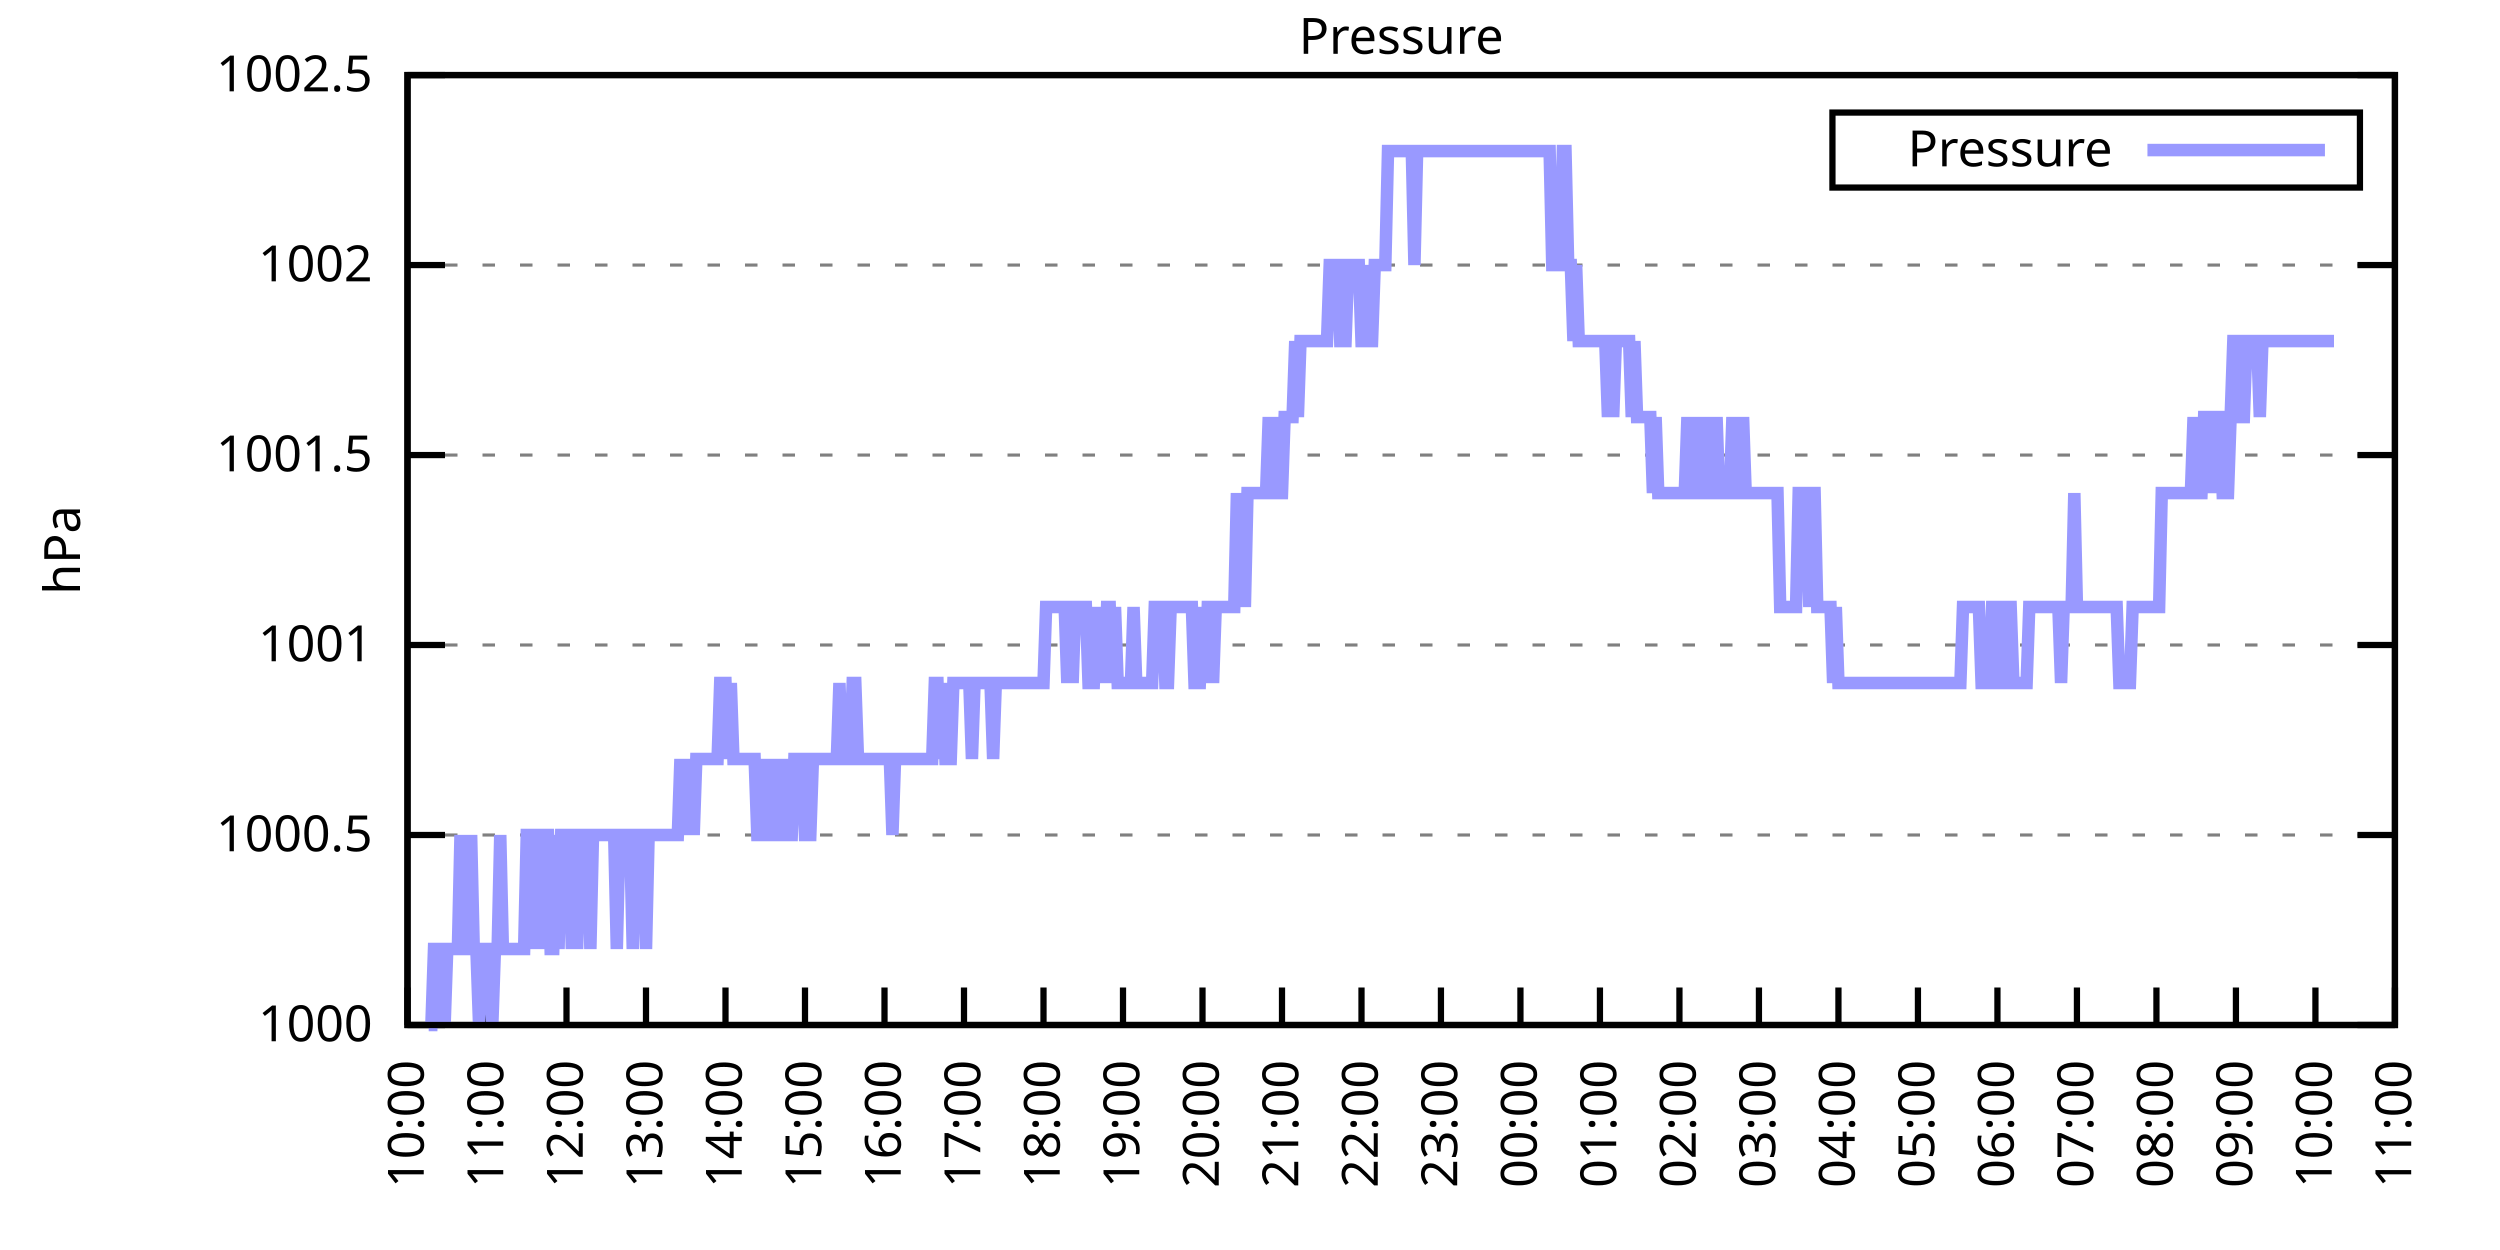
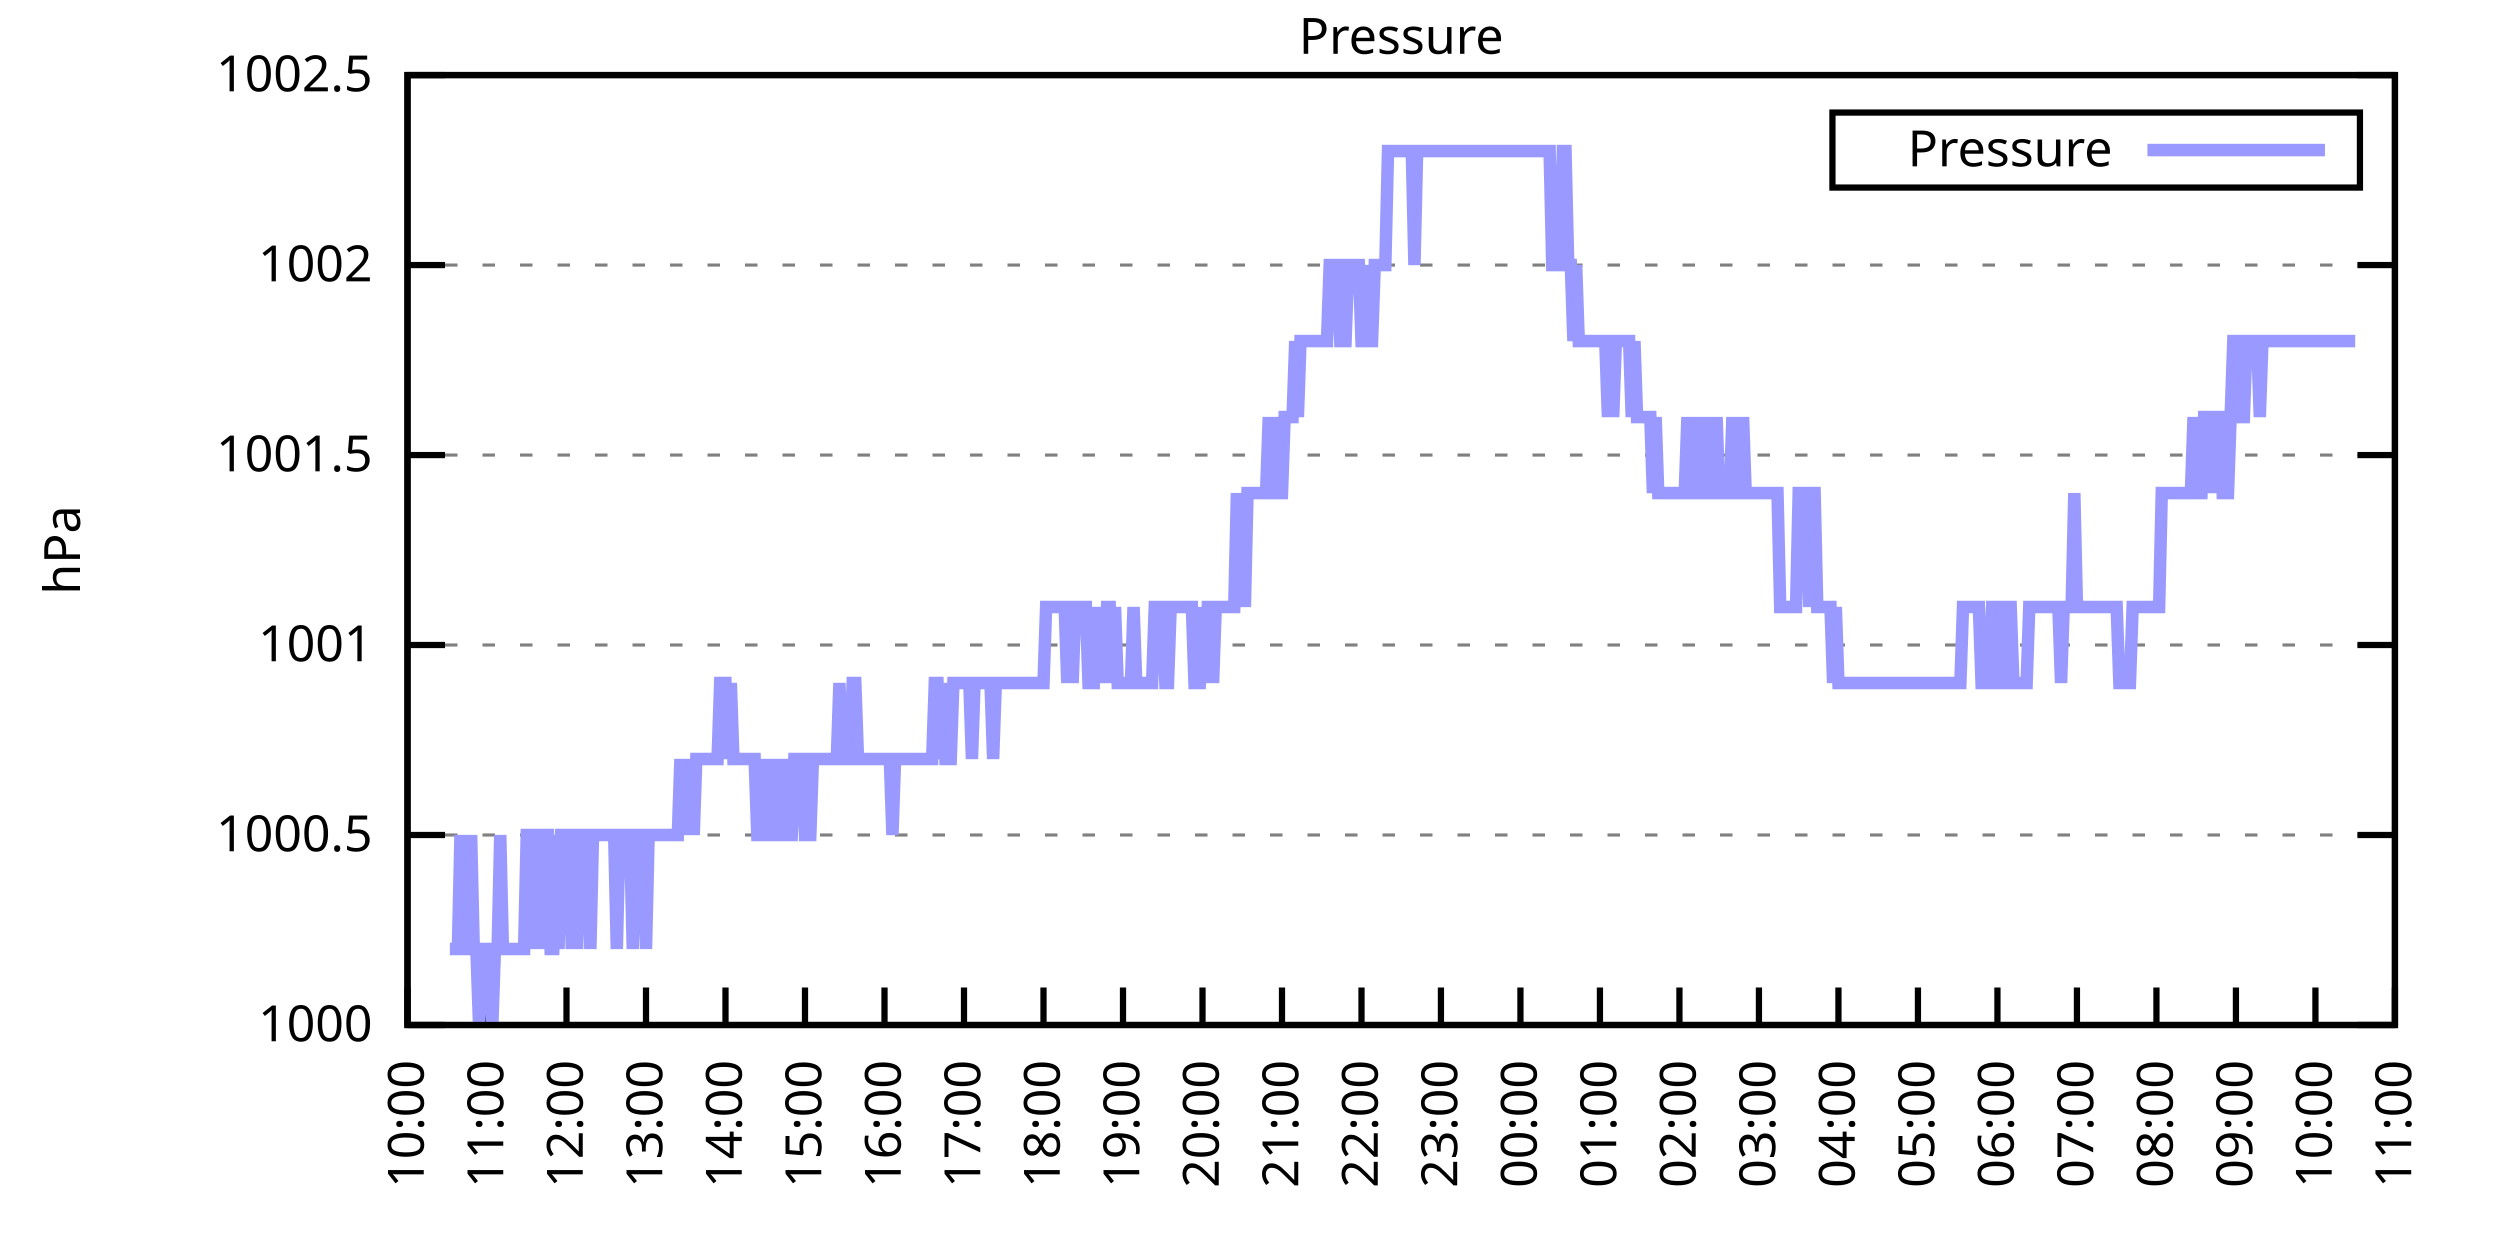
<svg xmlns="http://www.w3.org/2000/svg" xmlns:xlink="http://www.w3.org/1999/xlink" width="400" height="200" viewBox="0 0 400 200">
  <g id="gnuplot_canvas">
    <rect x="0" y="0" width="400" height="200" fill="none" />
    <defs>
      <circle id="gpDot" r="0.5" stroke-width="0.5" stroke="currentColor" />
      <path id="gpPt0" stroke-width="0.333" stroke="currentColor" d="M-1,0 h2 M0,-1 v2" />
      <path id="gpPt1" stroke-width="0.333" stroke="currentColor" d="M-1,-1 L1,1 M1,-1 L-1,1" />
      <path id="gpPt2" stroke-width="0.333" stroke="currentColor" d="M-1,0 L1,0 M0,-1 L0,1 M-1,-1 L1,1 M-1,1 L1,-1" />
      <rect id="gpPt3" stroke-width="0.333" stroke="currentColor" x="-1" y="-1" width="2" height="2" />
      <rect id="gpPt4" stroke-width="0.333" stroke="currentColor" fill="currentColor" x="-1" y="-1" width="2" height="2" />
      <circle id="gpPt5" stroke-width="0.333" stroke="currentColor" cx="0" cy="0" r="1" />
      <use xlink:href="#gpPt5" id="gpPt6" fill="currentColor" stroke="none" />
      <path id="gpPt7" stroke-width="0.333" stroke="currentColor" d="M0,-1.33 L-1.33,0.67 L1.33,0.67 z" />
      <use xlink:href="#gpPt7" id="gpPt8" fill="currentColor" stroke="none" />
      <use xlink:href="#gpPt7" id="gpPt9" stroke="currentColor" transform="rotate(180)" />
      <use xlink:href="#gpPt9" id="gpPt10" fill="currentColor" stroke="none" />
      <use xlink:href="#gpPt3" id="gpPt11" stroke="currentColor" transform="rotate(45)" />
      <use xlink:href="#gpPt11" id="gpPt12" fill="currentColor" stroke="none" />
      <path id="gpPt13" stroke-width="0.333" stroke="currentColor" d="M0,1.330 L1.265,0.411 L0.782,-1.067 L-0.782,-1.076 L-1.265,0.411 z" />
      <use xlink:href="#gpPt13" id="gpPt14" fill="currentColor" stroke="none" />
      <filter id="textbox" filterUnits="objectBoundingBox" x="0" y="0" height="1" width="1">
        <feFlood flood-color="white" flood-opacity="1" result="bgnd" />
        <feComposite in="SourceGraphic" in2="bgnd" operator="atop" />
      </filter>
      <filter id="greybox" filterUnits="objectBoundingBox" x="0" y="0" height="1" width="1">
        <feFlood flood-color="lightgrey" flood-opacity="1" result="grey" />
        <feComposite in="SourceGraphic" in2="grey" operator="atop" />
      </filter>
    </defs>
    <g fill="none" color="white" stroke="currentColor" stroke-width="1.00" stroke-linecap="butt" stroke-linejoin="miter">
</g>
    <g fill="none" color="black" stroke="currentColor" stroke-width="1.00" stroke-linecap="butt" stroke-linejoin="miter">
      <g stroke="none" shape-rendering="crispEdges">
        <polygon fill="rgb(255, 255, 255)" points="65.20,164.00 383.18,164.00 383.18,12.02 65.20,12.02 " />
      </g>
    </g>
    <g fill="none" color="black" stroke="currentColor" stroke-width="1.00" stroke-linecap="butt" stroke-linejoin="miter">
</g>
    <g fill="none" color="black" stroke="black" stroke-width="0.50" stroke-linecap="butt" stroke-linejoin="miter">
</g>
    <g fill="none" color="gray" stroke="currentColor" stroke-width="0.50" stroke-linecap="butt" stroke-linejoin="miter">
      <path stroke="gray" stroke-dasharray="2,4" class="gridline" d="M65.20,164.00 L383.19,164.00  " />
    </g>
    <g fill="none" color="gray" stroke="gray" stroke-width="1.00" stroke-linecap="butt" stroke-linejoin="miter">
</g>
    <g fill="none" color="black" stroke="currentColor" stroke-width="1.00" stroke-linecap="butt" stroke-linejoin="miter">
      <path stroke="black" d="M65.20,164.00 L71.20,164.00 M383.19,164.00 L377.19,164.00  " />
      <g transform="translate(59.60,166.60)" stroke="none" fill="black" font-family="Sans" font-size="8.00" text-anchor="end">
        <text>
          <tspan font-family="Sans"> 1000</tspan>
        </text>
      </g>
    </g>
    <g fill="none" color="black" stroke="currentColor" stroke-width="1.00" stroke-linecap="butt" stroke-linejoin="miter">
</g>
    <g fill="none" color="black" stroke="black" stroke-width="0.50" stroke-linecap="butt" stroke-linejoin="miter">
</g>
    <g fill="none" color="gray" stroke="currentColor" stroke-width="0.50" stroke-linecap="butt" stroke-linejoin="miter">
      <path stroke="gray" stroke-dasharray="2,4" class="gridline" d="M65.20,133.60 L383.19,133.60  " />
    </g>
    <g fill="none" color="gray" stroke="gray" stroke-width="1.00" stroke-linecap="butt" stroke-linejoin="miter">
</g>
    <g fill="none" color="black" stroke="currentColor" stroke-width="1.00" stroke-linecap="butt" stroke-linejoin="miter">
      <path stroke="black" d="M65.20,133.60 L71.20,133.60 M383.19,133.60 L377.19,133.60  " />
      <g transform="translate(59.60,136.20)" stroke="none" fill="black" font-family="Sans" font-size="8.00" text-anchor="end">
        <text>
          <tspan font-family="Sans"> 1000.5</tspan>
        </text>
      </g>
    </g>
    <g fill="none" color="black" stroke="currentColor" stroke-width="1.00" stroke-linecap="butt" stroke-linejoin="miter">
</g>
    <g fill="none" color="black" stroke="black" stroke-width="0.50" stroke-linecap="butt" stroke-linejoin="miter">
</g>
    <g fill="none" color="gray" stroke="currentColor" stroke-width="0.50" stroke-linecap="butt" stroke-linejoin="miter">
      <path stroke="gray" stroke-dasharray="2,4" class="gridline" d="M65.20,103.20 L383.19,103.20  " />
    </g>
    <g fill="none" color="gray" stroke="gray" stroke-width="1.00" stroke-linecap="butt" stroke-linejoin="miter">
</g>
    <g fill="none" color="black" stroke="currentColor" stroke-width="1.00" stroke-linecap="butt" stroke-linejoin="miter">
      <path stroke="black" d="M65.20,103.20 L71.20,103.20 M383.19,103.20 L377.19,103.20  " />
      <g transform="translate(59.60,105.80)" stroke="none" fill="black" font-family="Sans" font-size="8.00" text-anchor="end">
        <text>
          <tspan font-family="Sans"> 1001</tspan>
        </text>
      </g>
    </g>
    <g fill="none" color="black" stroke="currentColor" stroke-width="1.00" stroke-linecap="butt" stroke-linejoin="miter">
</g>
    <g fill="none" color="black" stroke="black" stroke-width="0.50" stroke-linecap="butt" stroke-linejoin="miter">
</g>
    <g fill="none" color="gray" stroke="currentColor" stroke-width="0.50" stroke-linecap="butt" stroke-linejoin="miter">
      <path stroke="gray" stroke-dasharray="2,4" class="gridline" d="M65.20,72.81 L383.19,72.81  " />
    </g>
    <g fill="none" color="gray" stroke="gray" stroke-width="1.00" stroke-linecap="butt" stroke-linejoin="miter">
</g>
    <g fill="none" color="black" stroke="currentColor" stroke-width="1.00" stroke-linecap="butt" stroke-linejoin="miter">
      <path stroke="black" d="M65.20,72.81 L71.20,72.81 M383.19,72.81 L377.19,72.81  " />
      <g transform="translate(59.60,75.41)" stroke="none" fill="black" font-family="Sans" font-size="8.00" text-anchor="end">
        <text>
          <tspan font-family="Sans"> 1001.5</tspan>
        </text>
      </g>
    </g>
    <g fill="none" color="black" stroke="currentColor" stroke-width="1.00" stroke-linecap="butt" stroke-linejoin="miter">
</g>
    <g fill="none" color="black" stroke="black" stroke-width="0.50" stroke-linecap="butt" stroke-linejoin="miter">
</g>
    <g fill="none" color="gray" stroke="currentColor" stroke-width="0.50" stroke-linecap="butt" stroke-linejoin="miter">
      <path stroke="gray" stroke-dasharray="2,4" class="gridline" d="M65.20,42.41 L383.19,42.41  " />
    </g>
    <g fill="none" color="gray" stroke="gray" stroke-width="1.00" stroke-linecap="butt" stroke-linejoin="miter">
</g>
    <g fill="none" color="black" stroke="currentColor" stroke-width="1.00" stroke-linecap="butt" stroke-linejoin="miter">
      <path stroke="black" d="M65.20,42.41 L71.20,42.41 M383.19,42.41 L377.19,42.41  " />
      <g transform="translate(59.60,45.01)" stroke="none" fill="black" font-family="Sans" font-size="8.00" text-anchor="end">
        <text>
          <tspan font-family="Sans"> 1002</tspan>
        </text>
      </g>
    </g>
    <g fill="none" color="black" stroke="currentColor" stroke-width="1.00" stroke-linecap="butt" stroke-linejoin="miter">
</g>
    <g fill="none" color="black" stroke="black" stroke-width="0.50" stroke-linecap="butt" stroke-linejoin="miter">
</g>
    <g fill="none" color="gray" stroke="currentColor" stroke-width="0.50" stroke-linecap="butt" stroke-linejoin="miter">
      <path stroke="gray" stroke-dasharray="2,4" class="gridline" d="M65.20,12.01 L383.19,12.01  " />
    </g>
    <g fill="none" color="gray" stroke="gray" stroke-width="1.00" stroke-linecap="butt" stroke-linejoin="miter">
</g>
    <g fill="none" color="black" stroke="currentColor" stroke-width="1.00" stroke-linecap="butt" stroke-linejoin="miter">
      <path stroke="black" d="M65.20,12.01 L71.20,12.01 M383.19,12.01 L377.19,12.01  " />
      <g transform="translate(59.60,14.61)" stroke="none" fill="black" font-family="Sans" font-size="8.00" text-anchor="end">
        <text>
          <tspan font-family="Sans"> 1002.5</tspan>
        </text>
      </g>
    </g>
    <g fill="none" color="black" stroke="currentColor" stroke-width="1.00" stroke-linecap="butt" stroke-linejoin="miter">
      <path stroke="black" d="M65.20,164.00 L65.20,158.00  " />
      <g transform="translate(67.80,169.60) rotate(270.00)" stroke="none" fill="black" font-family="Sans" font-size="8.00" text-anchor="end">
        <text>
          <tspan font-family="Sans">10:00</tspan>
        </text>
      </g>
    </g>
    <g fill="none" color="black" stroke="currentColor" stroke-width="1.00" stroke-linecap="butt" stroke-linejoin="miter">
      <path stroke="black" d="M77.92,164.00 L77.92,158.00  " />
      <g transform="translate(80.52,169.60) rotate(270.00)" stroke="none" fill="black" font-family="Sans" font-size="8.00" text-anchor="end">
        <text>
          <tspan font-family="Sans">11:00</tspan>
        </text>
      </g>
    </g>
    <g fill="none" color="black" stroke="currentColor" stroke-width="1.00" stroke-linecap="butt" stroke-linejoin="miter">
      <path stroke="black" d="M90.64,164.00 L90.64,158.00  " />
      <g transform="translate(93.24,169.60) rotate(270.00)" stroke="none" fill="black" font-family="Sans" font-size="8.00" text-anchor="end">
        <text>
          <tspan font-family="Sans">12:00</tspan>
        </text>
      </g>
    </g>
    <g fill="none" color="black" stroke="currentColor" stroke-width="1.00" stroke-linecap="butt" stroke-linejoin="miter">
      <path stroke="black" d="M103.36,164.00 L103.36,158.00  " />
      <g transform="translate(105.96,169.60) rotate(270.00)" stroke="none" fill="black" font-family="Sans" font-size="8.00" text-anchor="end">
        <text>
          <tspan font-family="Sans">13:00</tspan>
        </text>
      </g>
    </g>
    <g fill="none" color="black" stroke="currentColor" stroke-width="1.00" stroke-linecap="butt" stroke-linejoin="miter">
      <path stroke="black" d="M116.08,164.00 L116.08,158.00  " />
      <g transform="translate(118.68,169.60) rotate(270.00)" stroke="none" fill="black" font-family="Sans" font-size="8.00" text-anchor="end">
        <text>
          <tspan font-family="Sans">14:00</tspan>
        </text>
      </g>
    </g>
    <g fill="none" color="black" stroke="currentColor" stroke-width="1.00" stroke-linecap="butt" stroke-linejoin="miter">
      <path stroke="black" d="M128.80,164.00 L128.80,158.00  " />
      <g transform="translate(131.40,169.60) rotate(270.00)" stroke="none" fill="black" font-family="Sans" font-size="8.00" text-anchor="end">
        <text>
          <tspan font-family="Sans">15:00</tspan>
        </text>
      </g>
    </g>
    <g fill="none" color="black" stroke="currentColor" stroke-width="1.00" stroke-linecap="butt" stroke-linejoin="miter">
      <path stroke="black" d="M141.52,164.00 L141.52,158.00  " />
      <g transform="translate(144.12,169.60) rotate(270.00)" stroke="none" fill="black" font-family="Sans" font-size="8.00" text-anchor="end">
        <text>
          <tspan font-family="Sans">16:00</tspan>
        </text>
      </g>
    </g>
    <g fill="none" color="black" stroke="currentColor" stroke-width="1.00" stroke-linecap="butt" stroke-linejoin="miter">
      <path stroke="black" d="M154.24,164.00 L154.24,158.00  " />
      <g transform="translate(156.84,169.60) rotate(270.00)" stroke="none" fill="black" font-family="Sans" font-size="8.00" text-anchor="end">
        <text>
          <tspan font-family="Sans">17:00</tspan>
        </text>
      </g>
    </g>
    <g fill="none" color="black" stroke="currentColor" stroke-width="1.00" stroke-linecap="butt" stroke-linejoin="miter">
      <path stroke="black" d="M166.96,164.00 L166.96,158.00  " />
      <g transform="translate(169.56,169.60) rotate(270.00)" stroke="none" fill="black" font-family="Sans" font-size="8.00" text-anchor="end">
        <text>
          <tspan font-family="Sans">18:00</tspan>
        </text>
      </g>
    </g>
    <g fill="none" color="black" stroke="currentColor" stroke-width="1.00" stroke-linecap="butt" stroke-linejoin="miter">
      <path stroke="black" d="M179.68,164.00 L179.68,158.00  " />
      <g transform="translate(182.28,169.60) rotate(270.00)" stroke="none" fill="black" font-family="Sans" font-size="8.00" text-anchor="end">
        <text>
          <tspan font-family="Sans">19:00</tspan>
        </text>
      </g>
    </g>
    <g fill="none" color="black" stroke="currentColor" stroke-width="1.00" stroke-linecap="butt" stroke-linejoin="miter">
      <path stroke="black" d="M192.40,164.00 L192.40,158.00  " />
      <g transform="translate(195.00,169.60) rotate(270.00)" stroke="none" fill="black" font-family="Sans" font-size="8.00" text-anchor="end">
        <text>
          <tspan font-family="Sans">20:00</tspan>
        </text>
      </g>
    </g>
    <g fill="none" color="black" stroke="currentColor" stroke-width="1.00" stroke-linecap="butt" stroke-linejoin="miter">
      <path stroke="black" d="M205.12,164.00 L205.12,158.00  " />
      <g transform="translate(207.72,169.60) rotate(270.00)" stroke="none" fill="black" font-family="Sans" font-size="8.00" text-anchor="end">
        <text>
          <tspan font-family="Sans">21:00</tspan>
        </text>
      </g>
    </g>
    <g fill="none" color="black" stroke="currentColor" stroke-width="1.00" stroke-linecap="butt" stroke-linejoin="miter">
      <path stroke="black" d="M217.84,164.00 L217.84,158.00  " />
      <g transform="translate(220.44,169.60) rotate(270.00)" stroke="none" fill="black" font-family="Sans" font-size="8.00" text-anchor="end">
        <text>
          <tspan font-family="Sans">22:00</tspan>
        </text>
      </g>
    </g>
    <g fill="none" color="black" stroke="currentColor" stroke-width="1.00" stroke-linecap="butt" stroke-linejoin="miter">
      <path stroke="black" d="M230.55,164.00 L230.55,158.00  " />
      <g transform="translate(233.15,169.60) rotate(270.00)" stroke="none" fill="black" font-family="Sans" font-size="8.00" text-anchor="end">
        <text>
          <tspan font-family="Sans">23:00</tspan>
        </text>
      </g>
    </g>
    <g fill="none" color="black" stroke="currentColor" stroke-width="1.00" stroke-linecap="butt" stroke-linejoin="miter">
      <path stroke="black" d="M243.27,164.00 L243.27,158.00  " />
      <g transform="translate(245.87,169.60) rotate(270.00)" stroke="none" fill="black" font-family="Sans" font-size="8.00" text-anchor="end">
        <text>
          <tspan font-family="Sans">00:00</tspan>
        </text>
      </g>
    </g>
    <g fill="none" color="black" stroke="currentColor" stroke-width="1.00" stroke-linecap="butt" stroke-linejoin="miter">
      <path stroke="black" d="M255.99,164.00 L255.99,158.00  " />
      <g transform="translate(258.59,169.60) rotate(270.00)" stroke="none" fill="black" font-family="Sans" font-size="8.00" text-anchor="end">
        <text>
          <tspan font-family="Sans">01:00</tspan>
        </text>
      </g>
    </g>
    <g fill="none" color="black" stroke="currentColor" stroke-width="1.00" stroke-linecap="butt" stroke-linejoin="miter">
      <path stroke="black" d="M268.71,164.00 L268.71,158.00  " />
      <g transform="translate(271.31,169.60) rotate(270.00)" stroke="none" fill="black" font-family="Sans" font-size="8.00" text-anchor="end">
        <text>
          <tspan font-family="Sans">02:00</tspan>
        </text>
      </g>
    </g>
    <g fill="none" color="black" stroke="currentColor" stroke-width="1.00" stroke-linecap="butt" stroke-linejoin="miter">
      <path stroke="black" d="M281.43,164.00 L281.43,158.00  " />
      <g transform="translate(284.03,169.60) rotate(270.00)" stroke="none" fill="black" font-family="Sans" font-size="8.00" text-anchor="end">
        <text>
          <tspan font-family="Sans">03:00</tspan>
        </text>
      </g>
    </g>
    <g fill="none" color="black" stroke="currentColor" stroke-width="1.00" stroke-linecap="butt" stroke-linejoin="miter">
      <path stroke="black" d="M294.15,164.00 L294.15,158.00  " />
      <g transform="translate(296.75,169.60) rotate(270.00)" stroke="none" fill="black" font-family="Sans" font-size="8.00" text-anchor="end">
        <text>
          <tspan font-family="Sans">04:00</tspan>
        </text>
      </g>
    </g>
    <g fill="none" color="black" stroke="currentColor" stroke-width="1.00" stroke-linecap="butt" stroke-linejoin="miter">
      <path stroke="black" d="M306.87,164.00 L306.87,158.00  " />
      <g transform="translate(309.47,169.60) rotate(270.00)" stroke="none" fill="black" font-family="Sans" font-size="8.00" text-anchor="end">
        <text>
          <tspan font-family="Sans">05:00</tspan>
        </text>
      </g>
    </g>
    <g fill="none" color="black" stroke="currentColor" stroke-width="1.00" stroke-linecap="butt" stroke-linejoin="miter">
      <path stroke="black" d="M319.59,164.00 L319.59,158.00  " />
      <g transform="translate(322.19,169.60) rotate(270.00)" stroke="none" fill="black" font-family="Sans" font-size="8.00" text-anchor="end">
        <text>
          <tspan font-family="Sans">06:00</tspan>
        </text>
      </g>
    </g>
    <g fill="none" color="black" stroke="currentColor" stroke-width="1.00" stroke-linecap="butt" stroke-linejoin="miter">
      <path stroke="black" d="M332.31,164.00 L332.31,158.00  " />
      <g transform="translate(334.91,169.60) rotate(270.00)" stroke="none" fill="black" font-family="Sans" font-size="8.00" text-anchor="end">
        <text>
          <tspan font-family="Sans">07:00</tspan>
        </text>
      </g>
    </g>
    <g fill="none" color="black" stroke="currentColor" stroke-width="1.00" stroke-linecap="butt" stroke-linejoin="miter">
      <path stroke="black" d="M345.03,164.00 L345.03,158.00  " />
      <g transform="translate(347.63,169.60) rotate(270.00)" stroke="none" fill="black" font-family="Sans" font-size="8.00" text-anchor="end">
        <text>
          <tspan font-family="Sans">08:00</tspan>
        </text>
      </g>
    </g>
    <g fill="none" color="black" stroke="currentColor" stroke-width="1.00" stroke-linecap="butt" stroke-linejoin="miter">
      <path stroke="black" d="M357.75,164.00 L357.75,158.00  " />
      <g transform="translate(360.35,169.60) rotate(270.00)" stroke="none" fill="black" font-family="Sans" font-size="8.00" text-anchor="end">
        <text>
          <tspan font-family="Sans">09:00</tspan>
        </text>
      </g>
    </g>
    <g fill="none" color="black" stroke="currentColor" stroke-width="1.00" stroke-linecap="butt" stroke-linejoin="miter">
      <path stroke="black" d="M370.47,164.00 L370.47,158.00  " />
      <g transform="translate(373.07,169.60) rotate(270.00)" stroke="none" fill="black" font-family="Sans" font-size="8.00" text-anchor="end">
        <text>
          <tspan font-family="Sans">10:00</tspan>
        </text>
      </g>
    </g>
    <g fill="none" color="black" stroke="currentColor" stroke-width="1.00" stroke-linecap="butt" stroke-linejoin="miter">
      <path stroke="black" d="M383.19,164.00 L383.19,158.00  " />
      <g transform="translate(385.79,169.60) rotate(270.00)" stroke="none" fill="black" font-family="Sans" font-size="8.00" text-anchor="end">
        <text>
          <tspan font-family="Sans">11:00</tspan>
        </text>
      </g>
    </g>
    <g fill="none" color="black" stroke="currentColor" stroke-width="1.00" stroke-linecap="butt" stroke-linejoin="miter">
</g>
    <g fill="none" color="black" stroke="currentColor" stroke-width="1.00" stroke-linecap="butt" stroke-linejoin="miter">
      <path stroke="black" d="M65.20,12.01 L65.20,164.00 L383.19,164.00 L383.19,12.01 L65.20,12.01 Z  " />
    </g>
    <g fill="none" color="black" stroke="currentColor" stroke-width="1.00" stroke-linecap="butt" stroke-linejoin="miter">
</g>
    <g fill="none" color="black" stroke="currentColor" stroke-width="1.00" stroke-linecap="butt" stroke-linejoin="miter">
      <path stroke="black" d="M293.19,30.01 L293.19,18.01 L377.59,18.01 L377.59,30.01 L293.19,30.01 Z  " />
    </g>
    <g id="Pressure_plot_1">
      <g fill="none" color="white" stroke="black" stroke-width="2.00" stroke-linecap="butt" stroke-linejoin="miter">
</g>
      <g fill="none" color="black" stroke="currentColor" stroke-width="2.00" stroke-linecap="butt" stroke-linejoin="miter">
        <g transform="translate(337.99,26.61)" stroke="none" fill="black" font-family="Sans" font-size="8.00" text-anchor="end">
          <text>
            <tspan font-family="Sans">Pressure</tspan>
          </text>
        </g>
      </g>
      <g fill="none" color="black" stroke="currentColor" stroke-width="2.00" stroke-linecap="butt" stroke-linejoin="miter">
-         <path stroke="rgb(153, 153, 255)" d="M343.59,24.01 L371.99,24.01 M68.59,164.00 L69.02,164.00 L69.44,151.84 L69.86,151.84 L70.29,164.00 L70.71,151.84   L71.14,164.00 L71.56,151.84 L71.98,151.84 L72.41,151.84 L72.83,151.84 L73.26,151.84 L73.68,133.60 L74.10,151.84   L74.53,151.84 L74.95,151.84 L75.38,133.60 L75.80,151.84 L76.22,151.84 L76.65,164.00 L77.07,151.84 L77.50,151.84   L77.92,151.84 L78.34,151.84 L78.77,164.00 L79.19,151.84 L79.62,151.84 L80.04,133.60 L80.46,151.84 L80.89,151.84   L81.31,151.84 L81.74,151.84 L82.16,151.84 L82.58,151.84 L83.01,151.84 L83.43,151.84 L83.86,151.84 L84.28,133.60   L84.70,133.60 L85.13,133.60 L85.55,151.84 L85.98,133.60 L86.40,133.60 L86.82,151.84 L87.25,133.60 L87.67,133.60   L88.10,151.84 L88.52,151.84 L88.94,133.60 L89.37,151.84 L89.79,133.60 L90.22,133.60 L90.64,133.60 L91.06,133.60   L91.49,151.84 L91.91,133.60 L92.34,151.84 L92.76,133.60 L93.18,133.60 L93.61,133.60 L94.03,133.60 L94.46,151.84   L94.88,133.60 L95.30,133.60 L95.73,133.60 L96.15,133.60 L96.58,133.60 L97.00,133.60 L97.42,133.60 L97.85,133.60   L98.27,133.60 L98.69,151.84 L99.12,133.60 L99.54,133.60 L99.97,133.60 L100.39,133.60 L100.81,133.60 L101.24,151.84   L101.66,133.60 L102.09,133.60 L102.51,133.60 L102.93,133.60 L103.36,151.84 L103.78,133.60 L104.21,133.60 L104.63,133.60   L105.05,133.60 L105.48,133.60 L105.90,133.60 L106.33,133.60 L106.75,133.60 L107.17,133.60 L107.60,133.60 L108.02,133.60   L108.45,133.60 L108.87,121.44 L109.29,133.60 L109.72,121.44 L110.14,133.60 L110.57,121.44 L110.99,133.60 L111.41,121.44   L111.84,121.44 L112.26,121.44 L112.69,121.44 L113.11,121.44 L113.53,121.44 L113.96,121.44 L114.38,121.44 L114.81,121.44   L115.23,109.28 L115.65,109.28 L116.08,109.28 L116.50,121.44 L116.93,109.28 L117.35,121.44 L117.77,121.44 L118.20,121.44   L118.62,121.44 L119.05,121.44 L119.47,121.44 L119.89,121.44 L120.32,121.44 L120.74,121.44 L121.17,133.60 L121.59,133.60   L122.01,121.44 L122.44,133.60 L122.86,133.60 L123.29,121.44 L123.71,133.60 L124.13,133.60 L124.56,133.60 L124.98,121.44   L125.41,133.60 L125.83,121.44 L126.25,133.60 L126.68,133.60 L127.10,121.44 L127.53,121.44 L127.95,121.44 L128.37,121.44   L128.80,133.60 L129.22,133.60 L129.65,133.60 L130.07,121.44 L130.49,121.44 L130.92,121.44 L131.34,121.44 L131.77,121.44   L132.19,121.44 L132.61,121.44 L133.04,121.44 L133.46,121.44 L133.89,121.44 L134.31,109.28 L134.73,121.44 L135.16,121.44   L135.58,121.44 L136.01,121.44 L136.43,109.28 L136.85,109.28 L137.28,121.44 L137.70,121.44 L138.13,121.44 L138.55,121.44   L138.97,121.44 L139.40,121.44 L139.82,121.44 L140.25,121.44 L140.67,121.44 L141.09,121.44 L141.52,121.44 L141.94,121.44   L142.37,121.44 L142.79,133.60 L143.21,121.44 L143.64,121.44 L144.06,121.44 L144.49,121.44 L144.91,121.44 L145.33,121.44   L145.76,121.44 L146.18,121.44 L146.61,121.44 L147.03,121.44 L147.45,121.44 L147.88,121.44 L148.30,121.44 L148.73,121.44   L149.15,121.44 L149.57,109.28 L150.00,109.28 L150.42,121.44 L150.85,109.28 L151.27,121.44 L151.69,121.44 L152.12,121.44   L152.54,109.28 L152.97,109.28 L153.39,109.28 L153.81,109.28 L154.24,109.28 L154.66,109.28 L155.09,109.28 L155.51,121.44   L155.93,109.28 L156.36,109.28 L156.78,109.28 L157.21,109.28 L157.63,109.28 L158.05,109.28 L158.48,109.28 L158.90,121.44   L159.33,109.28 L159.75,109.28 L160.17,109.28 L160.60,109.28 L161.02,109.28 L161.44,109.28 L161.87,109.28 L162.29,109.28   L162.72,109.28 L163.14,109.28 L163.56,109.28 L163.99,109.28 L164.41,109.28 L164.84,109.28 L165.26,109.28 L165.68,109.28   L166.11,109.28 L166.53,109.28 L166.96,109.28 L167.38,97.12 L167.80,97.12 L168.23,97.12 L168.65,97.12 L169.08,97.12   L169.50,97.12 L169.92,97.12 L170.35,97.12 L170.77,109.28 L171.20,97.12 L171.62,109.28 L172.04,97.12 L172.47,97.12   L172.89,97.12 L173.32,97.12 L173.74,97.12 L174.16,109.28 L174.59,109.28 L175.01,109.28 L175.44,97.12 L175.86,109.28   L176.28,97.12 L176.71,109.28 L177.13,97.12 L177.56,97.12 L177.98,109.28 L178.40,97.12 L178.83,109.28 L179.25,109.28   L179.68,109.28 L180.10,109.28 L180.52,109.28 L180.95,109.28 L181.37,97.12 L181.80,109.28 L182.22,109.28 L182.64,109.28   L183.07,109.28 L183.49,109.28 L183.92,109.28 L184.34,109.28 L184.76,97.12 L185.19,97.12 L185.61,97.12 L186.04,97.12   L186.46,109.28 L186.88,109.28 L187.31,97.12 L187.73,97.12 L188.16,97.12 L188.58,97.12 L189.00,97.12 L189.43,97.12   L189.85,97.12 L190.28,97.12 L190.70,97.12 L191.12,109.28 L191.55,109.28 L191.97,109.28 L192.40,97.12 L192.82,109.28   L193.24,97.12 L193.67,97.12 L194.09,109.28 L194.52,97.12 L194.94,97.12 L195.36,97.12 L195.79,97.12 L196.21,97.12   L196.64,97.12 L197.06,97.12 L197.48,97.12 L197.91,78.89 L198.33,97.12 L198.76,78.89 L199.18,97.12 L199.60,78.89   L200.03,78.89 L200.45,78.89 L200.88,78.89 L201.30,78.89 L201.72,78.89 L202.15,78.89 L202.57,78.89 L203.00,66.73   L203.42,78.89 L203.84,66.73 L204.27,78.89 L204.69,78.89 L205.12,78.89 L205.54,66.73 L205.96,66.73 L206.39,66.73   L206.81,66.73 L207.24,54.57 L207.66,66.73 L208.08,54.57 L208.51,54.57 L208.93,54.57 L209.36,54.57 L209.78,54.57   L210.20,54.57 L210.63,54.57 L211.05,54.57 L211.48,54.57 L211.90,54.57 L212.32,54.57 L212.75,42.41 L213.17,42.41   L213.60,42.41 L214.02,42.41 L214.44,54.57 L214.87,54.57 L215.29,54.57 L215.72,42.41 L216.14,42.41 L216.56,42.41   L216.99,42.41 L217.41,42.41 L217.84,54.57 L218.26,54.57 L218.68,42.41 L219.11,54.57 L219.53,54.57 L219.96,42.41   L220.38,42.41 L220.80,42.41 L221.23,42.41 L221.65,42.41 L222.08,24.17 L222.50,24.17 L222.92,24.17 L223.35,24.17   L223.77,24.17 L224.20,24.17 L224.62,24.17 L225.04,24.17 L225.47,24.17 L225.89,24.17 L226.31,42.41 L226.74,24.17   L227.16,24.17 L227.59,24.17 L228.01,24.17 L228.43,24.17 L228.86,24.17 L229.28,24.17 L229.71,24.17 L230.13,24.17   L230.55,24.17 L230.98,24.17 L231.40,24.17 L231.83,24.17 L232.25,24.17 L232.67,24.17 L233.10,24.17 L233.52,24.17   L233.95,24.17 L234.37,24.17 L234.79,24.17 L235.22,24.17 L235.64,24.17 L236.07,24.17 L236.49,24.17 L236.91,24.17   L237.34,24.17 L237.76,24.17 L238.19,24.17 L238.61,24.17 L239.03,24.17 L239.46,24.17 L239.88,24.17 L240.31,24.17   L240.73,24.17 L241.15,24.17 L241.58,24.17 L242.00,24.17 L242.43,24.17 L242.85,24.17 L243.27,24.17 L243.70,24.17   L244.12,24.17 L244.55,24.17 L244.97,24.17 L245.39,24.17 L245.82,24.17 L246.24,24.17 L246.67,24.17 L247.09,24.17   L247.51,24.17 L247.94,24.17 L248.36,42.41 L248.79,42.41 L249.21,42.41 L249.63,42.41 L250.06,24.17 L250.48,24.17   L250.91,42.41 L251.33,42.41 L251.75,54.57 L252.18,42.41 L252.60,54.57 L253.03,54.57 L253.45,54.57 L253.87,54.57   L254.30,54.57 L254.72,54.57 L255.15,54.57 L255.57,54.57 L255.99,54.57 L256.42,54.57 L256.84,54.57 L257.27,66.73   L257.69,54.57 L258.11,66.73 L258.54,54.57 L258.96,54.57 L259.39,54.57 L259.81,54.57 L260.23,54.57 L260.66,54.57   L261.08,66.73 L261.51,54.57 L261.93,66.73 L262.35,66.73 L262.78,66.73 L263.20,66.73 L263.63,66.73 L264.05,66.73   L264.47,78.89 L264.90,66.73 L265.32,78.89 L265.75,78.89 L266.17,78.89 L266.59,78.89 L267.02,78.89 L267.44,78.89   L267.87,78.89 L268.29,78.89 L268.71,78.89 L269.14,78.89 L269.56,78.89 L269.99,66.73 L270.41,78.89 L270.83,66.73   L271.26,78.89 L271.68,78.89 L272.11,66.73 L272.53,78.89 L272.95,78.89 L273.38,66.73 L273.80,78.89 L274.23,78.89   L274.65,66.73 L275.07,78.89 L275.50,78.89 L275.92,78.89 L276.35,78.89 L276.77,78.89 L277.19,66.73 L277.62,78.89   L278.04,78.89 L278.47,78.89 L278.89,66.73 L279.31,78.89 L279.74,78.89 L280.16,78.89 L280.59,78.89 L281.01,78.89   L281.43,78.89 L281.86,78.89 L282.28,78.89 L282.71,78.89 L283.13,78.89 L283.55,78.89 L283.98,78.89 L284.40,78.89   L284.83,97.12 L285.25,97.12 L285.67,97.12 L286.10,97.12 L286.52,97.12 L286.95,97.12 L287.37,97.12 L287.79,78.89   L288.22,78.89 L288.64,78.89 L289.06,78.89 L289.49,97.12 L289.91,78.89 L290.34,78.89 L290.76,97.12 L291.18,97.12   L291.61,97.12 L292.03,97.12 L292.46,97.12 L292.88,97.12 L293.30,109.28 L293.73,97.12 L294.15,109.28 L294.58,109.28   L295.00,109.28 L295.42,109.28 L295.85,109.28 L296.27,109.28 L296.70,109.28 L297.12,109.28 L297.54,109.28 L297.97,109.28   L298.39,109.28 L298.82,109.28 L299.24,109.28 L299.66,109.28 L300.09,109.28 L300.51,109.28 L300.94,109.28 L301.36,109.28   L301.78,109.28 L302.21,109.28 L302.63,109.28 L303.06,109.28 L303.48,109.28 L303.90,109.28 L304.33,109.28 L304.75,109.28   L305.18,109.28 L305.60,109.28 L306.02,109.28 L306.45,109.28 L306.87,109.28 L307.30,109.28 L307.72,109.28 L308.14,109.28   L308.57,109.28 L308.99,109.28 L309.42,109.28 L309.84,109.28 L310.26,109.28 L310.69,109.28 L311.11,109.28 L311.54,109.28   L311.96,109.28 L312.38,109.28 L312.81,109.28 L313.23,109.28 L313.66,109.28 L314.08,97.12 L314.50,97.12 L314.93,97.12   L315.35,97.12 L315.78,97.12 L316.20,97.12 L316.62,97.12 L317.05,109.28 L317.47,109.28 L317.90,109.28 L318.32,109.28   L318.74,97.12 L319.17,97.12 L319.59,97.12 L320.02,109.28 L320.44,109.28 L320.86,97.12 L321.29,97.12 L321.71,97.12   L322.14,109.28 L322.56,109.28 L322.98,109.28 L323.41,109.28 L323.83,109.28 L324.26,109.28 L324.68,97.12 L325.10,97.12   L325.53,97.12 L325.95,97.12 L326.38,97.12 L326.80,97.12 L327.22,97.12 L327.65,97.12 L328.07,97.12 L328.50,97.12   L328.92,97.12 L329.34,97.12 L329.77,109.28 L330.19,97.12 L330.62,97.12 L331.04,97.12 L331.46,97.12 L331.89,78.89   L332.31,97.12 L332.74,97.12 L333.16,97.12 L333.58,97.12 L334.01,97.12 L334.43,97.12 L334.86,97.12 L335.28,97.12   L335.70,97.12 L336.13,97.12 L336.55,97.12 L336.98,97.12 L337.40,97.12 L337.82,97.12 L338.25,97.12 L338.67,97.12   L339.10,109.28 L339.52,109.28 L339.94,109.28 L340.37,109.28 L340.79,109.28 L341.22,97.12 L341.64,97.12 L342.06,97.12   L342.49,97.12 L342.91,97.12 L343.34,97.12 L343.76,97.12 L344.18,97.12 L344.61,97.12 L345.03,97.12 L345.46,97.12   L345.88,78.89 L346.30,78.89 L346.73,78.89 L347.15,78.89 L347.58,78.89 L348.00,78.89 L348.42,78.89 L348.85,78.89   L349.27,78.89 L349.70,78.89 L350.12,78.89 L350.54,78.89 L350.97,66.73 L351.39,78.89 L351.81,78.89 L352.24,78.89   L352.66,66.73 L353.09,66.73 L353.51,78.89 L353.93,66.73 L354.36,78.89 L354.78,66.73 L355.21,66.73 L355.63,78.89   L356.05,78.89 L356.48,78.89 L356.90,66.73 L357.33,54.57 L357.75,54.57 L358.17,66.73 L358.60,66.73 L359.02,66.73   L359.45,54.57 L359.87,54.57 L360.29,54.57 L360.72,54.57 L361.14,54.57 L361.57,66.73 L361.99,54.57 L362.41,54.57   L362.84,54.57 L363.26,54.57 L363.69,54.57 L364.11,54.57 L364.53,54.57 L364.96,54.57 L365.38,54.57 L365.81,54.57   L366.23,54.57 L366.65,54.57 L367.08,54.57 L367.50,54.57 L367.93,54.57 L368.35,54.57 L368.77,54.57 L369.20,54.57   L369.62,54.57 L370.05,54.57 L370.47,54.57 L370.89,54.57 L371.32,54.57 L371.74,54.57 L372.17,54.57 L372.59,54.57   L373.01,54.57 L373.44,54.57  " />
+         <path stroke="rgb(153, 153, 255)" d="M343.59,24.01 L371.99,24.01 M71.98,151.84 L72.41,151.84 L72.83,151.84 L73.26,151.84 L73.68,133.60 L74.10,151.84   L74.53,151.84 L74.95,151.84 L75.38,133.60 L75.80,151.84 L76.22,151.84 L76.65,164.00 L77.07,151.84 L77.50,151.84   L77.92,151.84 L78.34,151.84 L78.77,164.00 L79.19,151.84 L79.62,151.84 L80.04,133.60 L80.46,151.84 L80.89,151.84   L81.31,151.84 L81.74,151.84 L82.16,151.84 L82.58,151.84 L83.01,151.84 L83.43,151.84 L83.86,151.84 L84.28,133.60   L84.70,133.60 L85.13,133.60 L85.55,151.84 L85.98,133.60 L86.40,133.60 L86.82,151.84 L87.25,133.60 L87.67,133.60   L88.10,151.84 L88.52,151.84 L88.94,133.60 L89.37,151.84 L89.79,133.60 L90.22,133.60 L90.64,133.60 L91.06,133.60   L91.49,151.84 L91.91,133.60 L92.34,151.84 L92.76,133.60 L93.18,133.60 L93.61,133.60 L94.03,133.60 L94.46,151.84   L94.88,133.60 L95.30,133.60 L95.73,133.60 L96.15,133.60 L96.58,133.60 L97.00,133.60 L97.42,133.60 L97.85,133.60   L98.27,133.60 L98.69,151.84 L99.12,133.60 L99.54,133.60 L99.97,133.60 L100.39,133.60 L100.81,133.60 L101.24,151.84   L101.66,133.60 L102.09,133.60 L102.51,133.60 L102.93,133.60 L103.36,151.84 L103.78,133.60 L104.21,133.60 L104.63,133.60   L105.05,133.60 L105.48,133.60 L105.90,133.60 L106.33,133.60 L106.75,133.60 L107.17,133.60 L107.60,133.60 L108.02,133.60   L108.45,133.60 L108.87,121.44 L109.29,133.60 L109.72,121.44 L110.14,133.60 L110.57,121.44 L110.99,133.60 L111.41,121.44   L111.84,121.44 L112.26,121.44 L112.69,121.44 L113.11,121.44 L113.53,121.44 L113.96,121.44 L114.38,121.44 L114.81,121.44   L115.23,109.28 L115.65,109.28 L116.08,109.28 L116.50,121.44 L116.93,109.28 L117.35,121.44 L117.77,121.44 L118.20,121.44   L118.62,121.44 L119.05,121.44 L119.47,121.44 L119.89,121.44 L120.32,121.44 L120.74,121.44 L121.17,133.60 L121.59,133.60   L122.01,121.44 L122.44,133.60 L122.86,133.60 L123.29,121.44 L123.71,133.60 L124.13,133.60 L124.56,133.60 L124.98,121.44   L125.41,133.60 L125.83,121.44 L126.25,133.60 L126.68,133.60 L127.10,121.44 L127.53,121.44 L127.95,121.44 L128.37,121.44   L128.80,133.60 L129.22,133.60 L129.65,133.60 L130.07,121.44 L130.49,121.44 L130.92,121.44 L131.34,121.44 L131.77,121.44   L132.19,121.44 L132.61,121.44 L133.04,121.44 L133.46,121.44 L133.89,121.44 L134.31,109.28 L134.73,121.44 L135.16,121.44   L135.58,121.44 L136.01,121.44 L136.43,109.28 L136.85,109.28 L137.28,121.44 L137.70,121.44 L138.13,121.44 L138.55,121.44   L138.97,121.44 L139.40,121.44 L139.82,121.44 L140.25,121.44 L140.67,121.44 L141.09,121.44 L141.52,121.44 L141.94,121.44   L142.37,121.44 L142.79,133.60 L143.21,121.44 L143.64,121.44 L144.06,121.44 L144.49,121.44 L144.91,121.44 L145.33,121.44   L145.76,121.44 L146.18,121.44 L146.61,121.44 L147.03,121.44 L147.45,121.44 L147.88,121.44 L148.30,121.44 L148.73,121.44   L149.15,121.44 L149.57,109.28 L150.00,109.28 L150.42,121.44 L150.85,109.28 L151.27,121.44 L151.69,121.44 L152.12,121.44   L152.54,109.28 L152.97,109.28 L153.39,109.28 L153.81,109.28 L154.24,109.28 L154.66,109.28 L155.09,109.28 L155.51,121.44   L155.93,109.28 L156.36,109.28 L156.78,109.28 L157.21,109.28 L157.63,109.28 L158.05,109.28 L158.48,109.28 L158.90,121.44   L159.33,109.28 L159.75,109.28 L160.17,109.28 L160.60,109.28 L161.02,109.28 L161.44,109.28 L161.87,109.28 L162.29,109.28   L162.72,109.28 L163.14,109.28 L163.56,109.28 L163.99,109.28 L164.41,109.28 L164.84,109.28 L165.26,109.28 L165.68,109.28   L166.11,109.28 L166.53,109.28 L166.96,109.28 L167.38,97.12 L167.80,97.12 L168.23,97.12 L168.65,97.12 L169.08,97.12   L169.50,97.12 L169.92,97.12 L170.35,97.12 L170.77,109.28 L171.20,97.12 L171.62,109.28 L172.04,97.12 L172.47,97.12   L172.89,97.12 L173.32,97.12 L173.74,97.12 L174.16,109.28 L174.59,109.28 L175.01,109.28 L175.44,97.12 L175.86,109.28   L176.28,97.12 L176.71,109.28 L177.13,97.12 L177.56,97.12 L177.98,109.28 L178.40,97.12 L178.83,109.28 L179.25,109.28   L179.68,109.28 L180.10,109.28 L180.52,109.28 L180.95,109.28 L181.37,97.12 L181.80,109.28 L182.22,109.28 L182.64,109.28   L183.07,109.28 L183.49,109.28 L183.92,109.28 L184.34,109.28 L184.76,97.12 L185.19,97.12 L185.61,97.12 L186.04,97.12   L186.46,109.28 L186.88,109.28 L187.31,97.12 L187.73,97.12 L188.16,97.12 L188.58,97.12 L189.00,97.12 L189.43,97.12   L189.85,97.12 L190.28,97.12 L190.70,97.12 L191.12,109.28 L191.55,109.28 L191.97,109.28 L192.40,97.12 L192.82,109.28   L193.24,97.12 L193.67,97.12 L194.09,109.28 L194.52,97.12 L194.94,97.12 L195.36,97.12 L195.79,97.12 L196.21,97.12   L196.64,97.12 L197.06,97.12 L197.48,97.12 L197.91,78.89 L198.33,97.12 L198.76,78.89 L199.18,97.12 L199.60,78.89   L200.03,78.89 L200.45,78.89 L200.88,78.89 L201.30,78.89 L201.72,78.89 L202.15,78.89 L202.57,78.89 L203.00,66.73   L203.42,78.89 L203.84,66.73 L204.27,78.89 L204.69,78.89 L205.12,78.89 L205.54,66.73 L205.96,66.73 L206.39,66.73   L206.81,66.73 L207.24,54.57 L207.66,66.73 L208.08,54.57 L208.51,54.57 L208.93,54.57 L209.36,54.57 L209.78,54.57   L210.20,54.57 L210.63,54.57 L211.05,54.57 L211.48,54.57 L211.90,54.57 L212.32,54.57 L212.75,42.41 L213.17,42.41   L213.60,42.41 L214.02,42.41 L214.44,54.57 L214.87,54.57 L215.29,54.57 L215.72,42.41 L216.14,42.41 L216.56,42.41   L216.99,42.41 L217.41,42.41 L217.84,54.57 L218.26,54.57 L218.68,42.41 L219.11,54.57 L219.53,54.57 L219.96,42.41   L220.38,42.41 L220.80,42.41 L221.23,42.41 L221.65,42.41 L222.08,24.17 L222.50,24.17 L222.92,24.17 L223.35,24.17   L223.77,24.17 L224.20,24.17 L224.62,24.17 L225.04,24.17 L225.47,24.17 L225.89,24.17 L226.31,42.41 L226.74,24.17   L227.16,24.17 L227.59,24.17 L228.01,24.17 L228.43,24.17 L228.86,24.17 L229.28,24.17 L229.71,24.17 L230.13,24.17   L230.55,24.17 L230.98,24.17 L231.40,24.17 L231.83,24.17 L232.25,24.17 L232.67,24.17 L233.10,24.17 L233.52,24.17   L233.95,24.17 L234.37,24.17 L234.79,24.17 L235.22,24.17 L235.64,24.17 L236.07,24.17 L236.49,24.17 L236.91,24.17   L237.34,24.17 L237.76,24.17 L238.19,24.17 L238.61,24.17 L239.03,24.17 L239.46,24.17 L239.88,24.17 L240.31,24.17   L240.73,24.17 L241.15,24.17 L241.58,24.17 L242.00,24.17 L242.43,24.17 L242.85,24.17 L243.27,24.17 L243.70,24.17   L244.12,24.17 L244.55,24.17 L244.97,24.17 L245.39,24.17 L245.82,24.17 L246.24,24.17 L246.67,24.17 L247.09,24.17   L247.51,24.17 L247.94,24.17 L248.36,42.41 L248.79,42.41 L249.21,42.41 L249.63,42.41 L250.06,24.17 L250.48,24.17   L250.91,42.41 L251.33,42.41 L251.75,54.57 L252.18,42.41 L252.60,54.57 L253.03,54.57 L253.45,54.57 L253.87,54.57   L254.30,54.57 L254.72,54.57 L255.15,54.57 L255.57,54.57 L255.99,54.57 L256.42,54.57 L256.84,54.57 L257.27,66.73   L257.69,54.57 L258.11,66.73 L258.54,54.57 L258.96,54.57 L259.39,54.57 L259.81,54.57 L260.23,54.57 L260.66,54.57   L261.08,66.73 L261.51,54.57 L261.93,66.73 L262.35,66.73 L262.78,66.73 L263.20,66.73 L263.63,66.73 L264.05,66.73   L264.47,78.89 L264.90,66.73 L265.32,78.89 L265.75,78.89 L266.17,78.89 L266.59,78.89 L267.02,78.89 L267.44,78.89   L267.87,78.89 L268.29,78.89 L268.71,78.89 L269.14,78.89 L269.56,78.89 L269.99,66.73 L270.41,78.89 L270.83,66.73   L271.26,78.89 L271.68,78.89 L272.11,66.73 L272.53,78.89 L272.95,78.89 L273.38,66.73 L273.80,78.89 L274.23,78.89   L274.65,66.73 L275.07,78.89 L275.50,78.89 L275.92,78.89 L276.35,78.89 L276.77,78.89 L277.19,66.73 L277.62,78.89   L278.04,78.89 L278.47,78.89 L278.89,66.73 L279.31,78.89 L279.74,78.89 L280.16,78.89 L280.59,78.89 L281.01,78.89   L281.43,78.89 L281.86,78.89 L282.28,78.89 L282.71,78.89 L283.13,78.89 L283.55,78.89 L283.98,78.89 L284.40,78.89   L284.83,97.12 L285.25,97.12 L285.67,97.12 L286.10,97.12 L286.52,97.12 L286.95,97.12 L287.37,97.12 L287.79,78.89   L288.22,78.89 L288.64,78.89 L289.06,78.89 L289.49,97.12 L289.91,78.89 L290.34,78.89 L290.76,97.12 L291.18,97.12   L291.61,97.12 L292.03,97.12 L292.46,97.12 L292.88,97.12 L293.30,109.28 L293.73,97.12 L294.15,109.28 L294.58,109.28   L295.00,109.28 L295.42,109.28 L295.85,109.28 L296.27,109.28 L296.70,109.28 L297.12,109.28 L297.54,109.28 L297.97,109.28   L298.39,109.28 L298.82,109.28 L299.24,109.28 L299.66,109.28 L300.09,109.28 L300.51,109.28 L300.94,109.28 L301.36,109.28   L301.78,109.28 L302.21,109.28 L302.63,109.28 L303.06,109.28 L303.48,109.28 L303.90,109.28 L304.33,109.28 L304.75,109.28   L305.18,109.28 L305.60,109.28 L306.02,109.28 L306.45,109.28 L306.87,109.28 L307.30,109.28 L307.72,109.28 L308.14,109.28   L308.57,109.28 L308.99,109.28 L309.42,109.28 L309.84,109.28 L310.26,109.28 L310.69,109.28 L311.11,109.28 L311.54,109.28   L311.96,109.28 L312.38,109.28 L312.81,109.28 L313.23,109.28 L313.66,109.28 L314.08,97.12 L314.50,97.12 L314.93,97.12   L315.35,97.12 L315.78,97.12 L316.20,97.12 L316.62,97.12 L317.05,109.28 L317.47,109.28 L317.90,109.28 L318.32,109.28   L318.74,97.12 L319.17,97.12 L319.59,97.12 L320.02,109.28 L320.44,109.28 L320.86,97.12 L321.29,97.12 L321.71,97.12   L322.14,109.28 L322.56,109.28 L322.98,109.28 L323.41,109.28 L323.83,109.28 L324.26,109.28 L324.68,97.12 L325.10,97.12   L325.53,97.12 L325.95,97.12 L326.38,97.12 L326.80,97.12 L327.22,97.12 L327.65,97.12 L328.07,97.12 L328.50,97.12   L328.92,97.12 L329.34,97.12 L329.77,109.28 L330.19,97.12 L330.62,97.12 L331.04,97.12 L331.46,97.12 L331.89,78.89   L332.31,97.12 L332.74,97.12 L333.16,97.12 L333.58,97.12 L334.01,97.12 L334.43,97.12 L334.86,97.12 L335.28,97.12   L335.70,97.12 L336.13,97.12 L336.55,97.12 L336.98,97.12 L337.40,97.12 L337.82,97.12 L338.25,97.12 L338.67,97.12   L339.10,109.28 L339.52,109.28 L339.94,109.28 L340.37,109.28 L340.79,109.28 L341.22,97.12 L341.64,97.12 L342.06,97.12   L342.49,97.12 L342.91,97.12 L343.34,97.12 L343.76,97.12 L344.18,97.12 L344.61,97.12 L345.03,97.12 L345.46,97.12   L345.88,78.89 L346.30,78.89 L346.73,78.89 L347.15,78.89 L347.58,78.89 L348.00,78.89 L348.42,78.89 L348.85,78.89   L349.27,78.89 L349.70,78.89 L350.12,78.89 L350.54,78.89 L350.97,66.73 L351.39,78.89 L351.81,78.89 L352.24,78.89   L352.66,66.73 L353.09,66.73 L353.51,78.89 L353.93,66.73 L354.36,78.89 L354.78,66.73 L355.21,66.73 L355.63,78.89   L356.05,78.89 L356.48,78.89 L356.90,66.73 L357.33,54.57 L357.75,54.57 L358.17,66.73 L358.60,66.73 L359.02,66.73   L359.45,54.57 L359.87,54.57 L360.29,54.57 L360.72,54.57 L361.14,54.57 L361.57,66.73 L361.99,54.57 L362.41,54.57   L362.84,54.57 L363.26,54.57 L363.69,54.57 L364.11,54.57 L364.53,54.57 L364.96,54.57 L365.38,54.57 L365.81,54.57   L366.23,54.57 L366.65,54.57 L367.08,54.57 L367.50,54.57 L367.93,54.57 L368.35,54.57 L368.77,54.57 L369.20,54.57   L369.62,54.57 L370.05,54.57 L370.47,54.57 L370.89,54.57 L371.32,54.57 L371.74,54.57 L372.17,54.57 L372.59,54.57   L373.01,54.57 L373.44,54.57 L373.86,54.57 L374.29,54.57 L374.71,54.57 L375.13,54.57 L375.56,54.57 L375.98,54.57   L376.41,54.57 L376.83,54.57  " />
      </g>
    </g>
    <g fill="none" color="black" stroke="currentColor" stroke-width="2.00" stroke-linecap="butt" stroke-linejoin="miter">
</g>
    <g fill="none" color="black" stroke="black" stroke-width="1.00" stroke-linecap="butt" stroke-linejoin="miter">
</g>
    <g fill="none" color="black" stroke="currentColor" stroke-width="1.00" stroke-linecap="butt" stroke-linejoin="miter">
      <path stroke="black" d="M65.20,12.01 L65.20,164.00 L383.19,164.00 L383.19,12.01 L65.20,12.01 Z  " />
      <g transform="translate(12.80,88.01) rotate(270.00)" stroke="none" fill="black" font-family="Sans" font-size="8.00" text-anchor="middle">
        <text>
          <tspan font-family="Sans">hPa</tspan>
        </text>
      </g>
    </g>
    <g fill="none" color="black" stroke="currentColor" stroke-width="1.00" stroke-linecap="butt" stroke-linejoin="miter">
</g>
    <g fill="none" color="black" stroke="currentColor" stroke-width="1.00" stroke-linecap="butt" stroke-linejoin="miter">
      <g transform="translate(224.19,8.61)" stroke="none" fill="black" font-family="Sans" font-size="8.00" text-anchor="middle">
        <text>
          <tspan font-family="Sans">Pressure</tspan>
        </text>
      </g>
    </g>
    <g fill="none" color="black" stroke="currentColor" stroke-width="1.00" stroke-linecap="butt" stroke-linejoin="miter">
</g>
  </g>
</svg>
